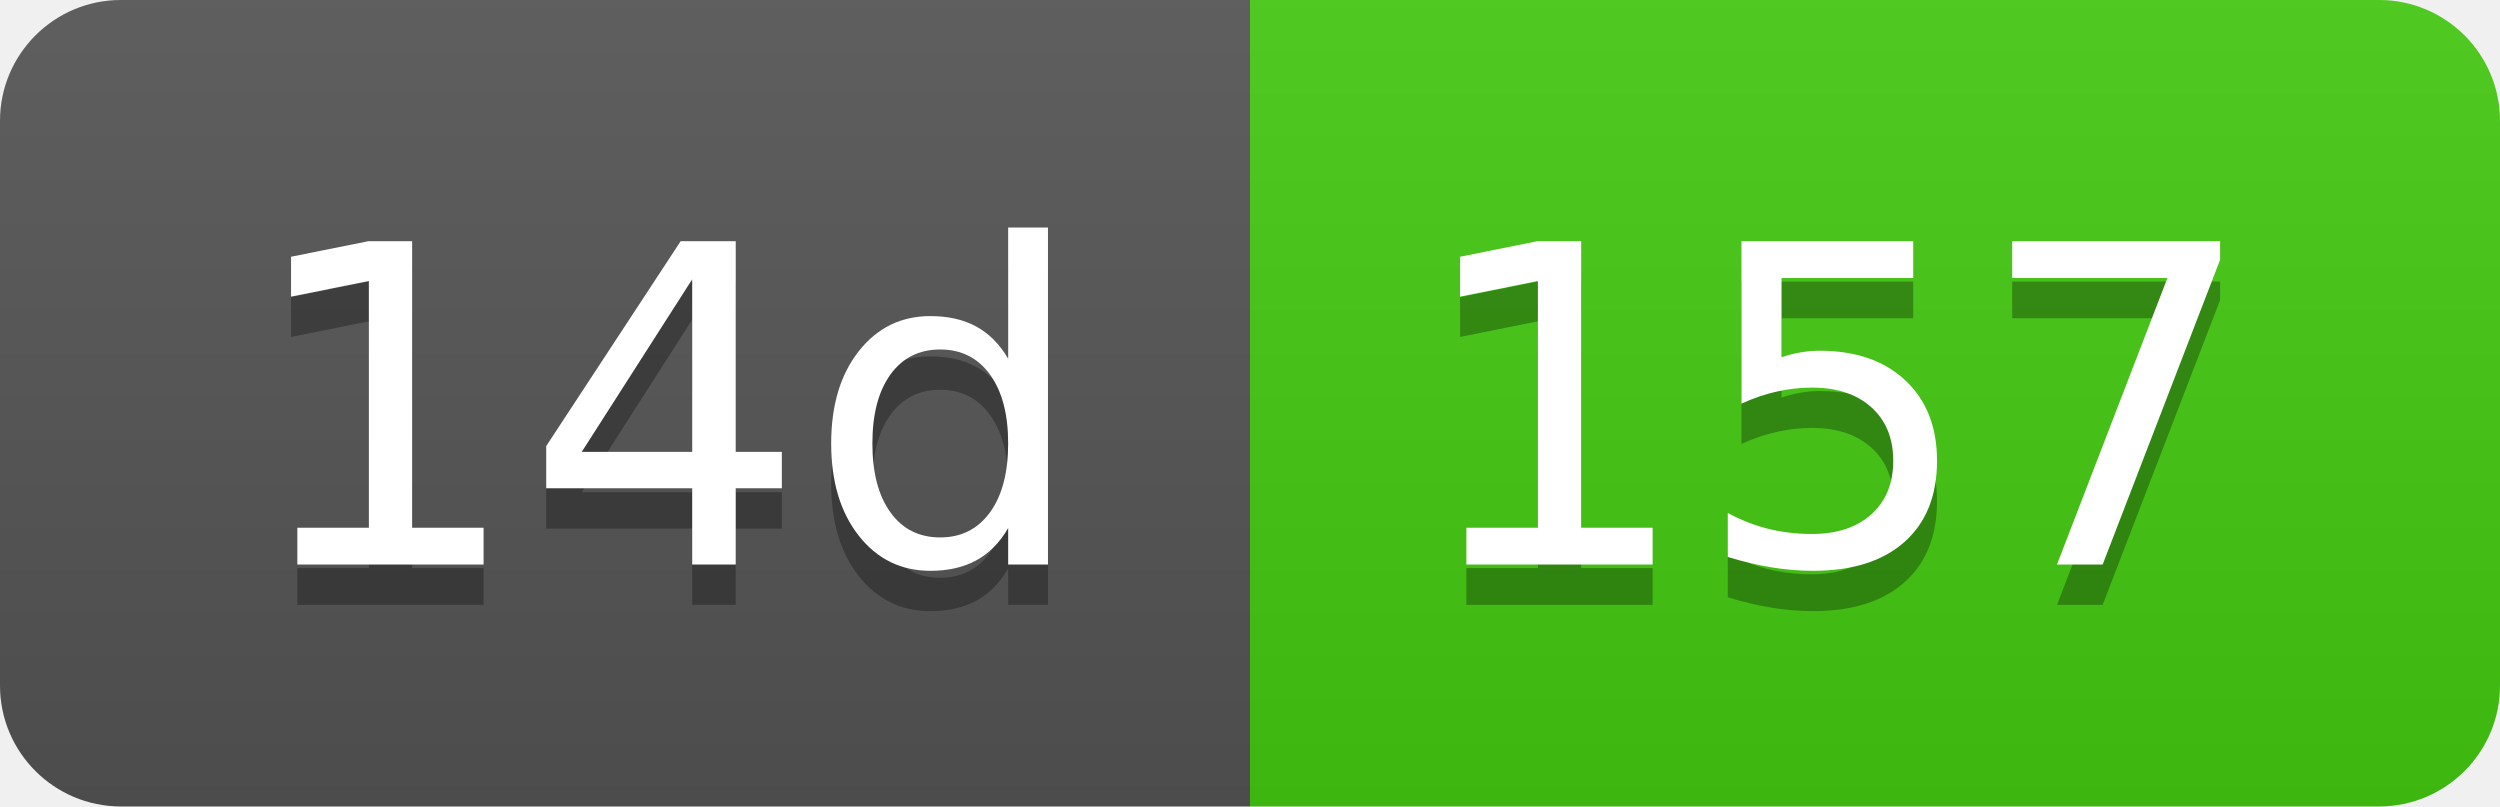
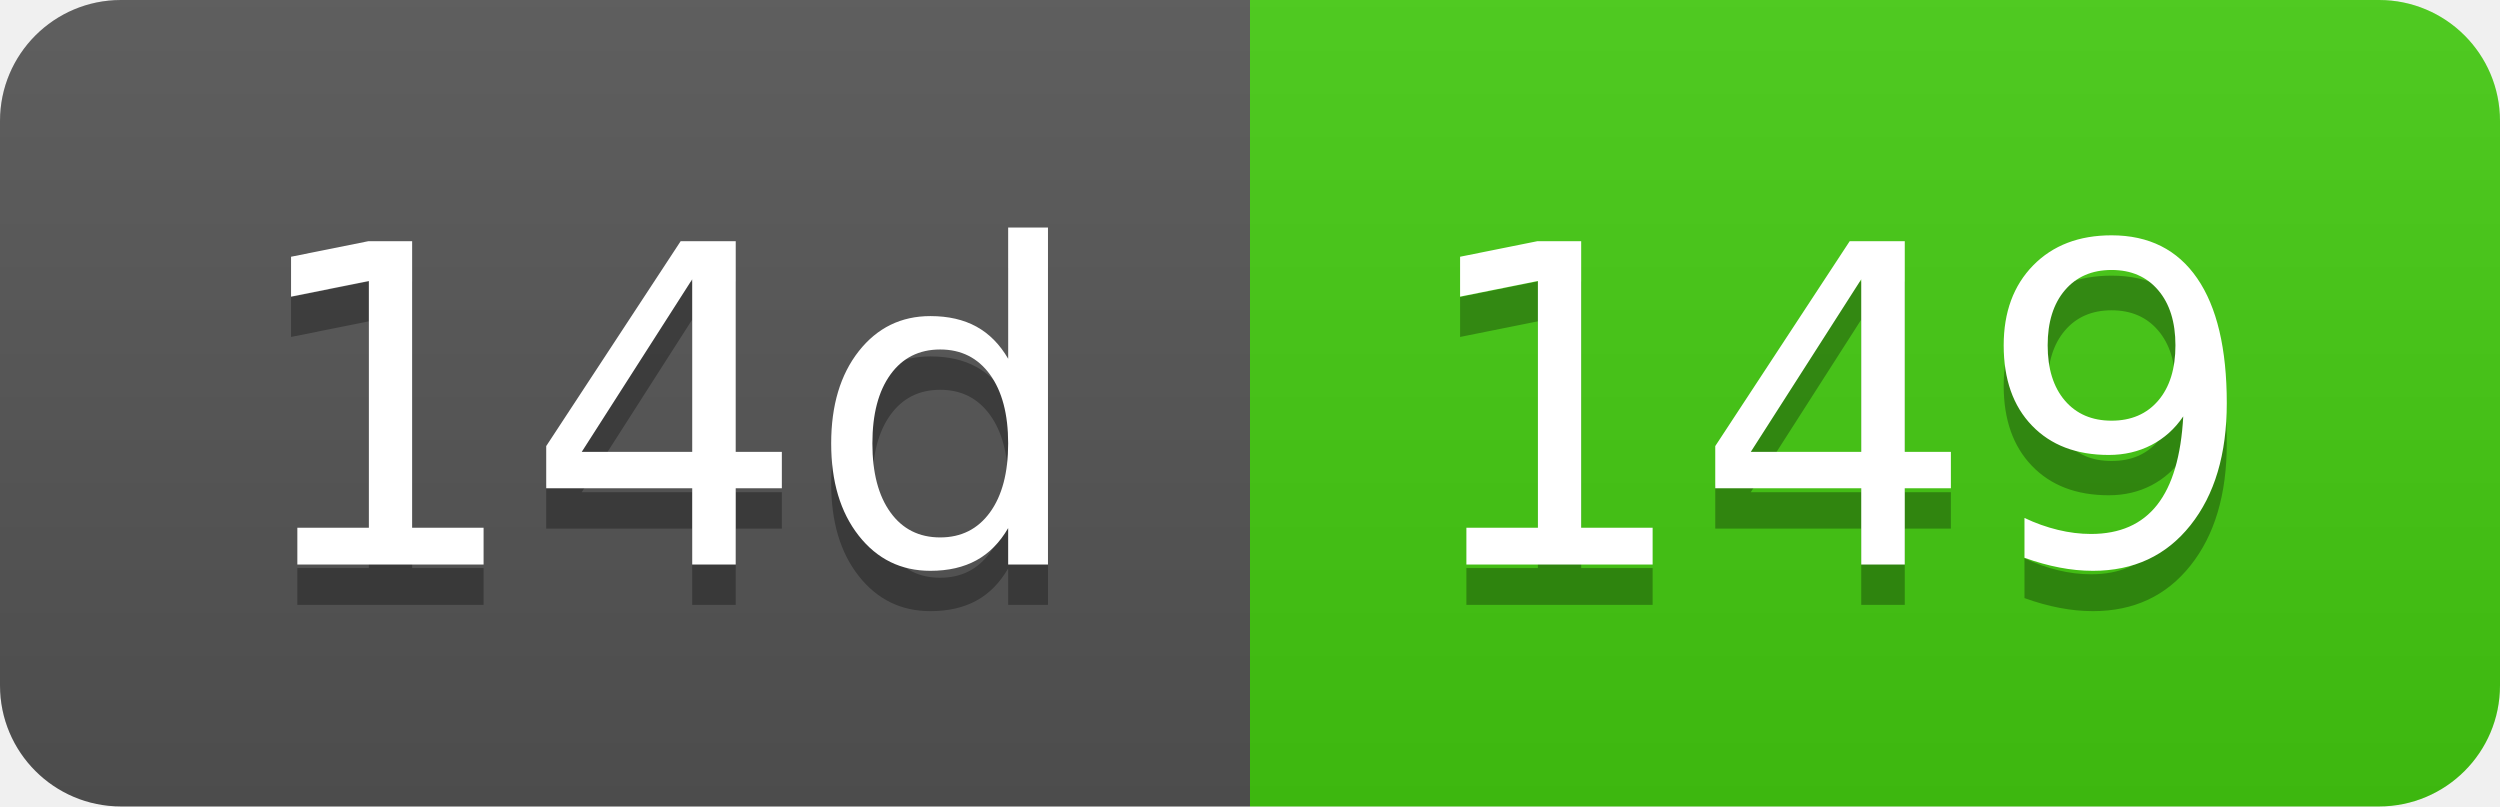
- <svg xmlns="http://www.w3.org/2000/svg" width="62" height="20" role="img" aria-label="14d: 157">
+ <svg xmlns="http://www.w3.org/2000/svg" width="62" height="20" role="img" aria-label="14d: 149">
  <linearGradient id="s" x2="0" y2="100%">
    <stop offset="0" stop-color="#bbb" stop-opacity=".1" />
    <stop offset="1" stop-opacity=".1" />
  </linearGradient>
  <clipPath id="r">
    <rect width="62" height="20" rx="3" fill="#fff" />
  </clipPath>
  <g clip-path="url(#r)">
    <rect width="31" height="20" fill="#555" />
    <rect x="31" width="31" height="20" fill="#4c1" />
    <rect width="62" height="20" fill="url(#s)" />
  </g>
  <g fill="#fff" text-anchor="middle" font-family="Verdana,Geneva,DejaVu Sans,sans-serif" text-rendering="geometricPrecision" font-size="110">
    <text aria-hidden="true" x="165" y="150" fill="#010101" fill-opacity=".3" transform="scale(.1)" textLength="210">14d</text>
    <text x="165" y="140" transform="scale(.1)" fill="#fff" textLength="210">14d</text>
-     <text aria-hidden="true" x="455" y="150" fill="#010101" fill-opacity=".3" transform="scale(.1)" textLength="210">157</text>
-     <text x="455" y="140" transform="scale(.1)" fill="#fff" textLength="210">157</text>
+     <text aria-hidden="true" x="455" y="150" fill="#010101" fill-opacity=".3" transform="scale(.1)" textLength="210">149</text>
+     <text x="455" y="140" transform="scale(.1)" fill="#fff" textLength="210">149</text>
  </g>
</svg>
